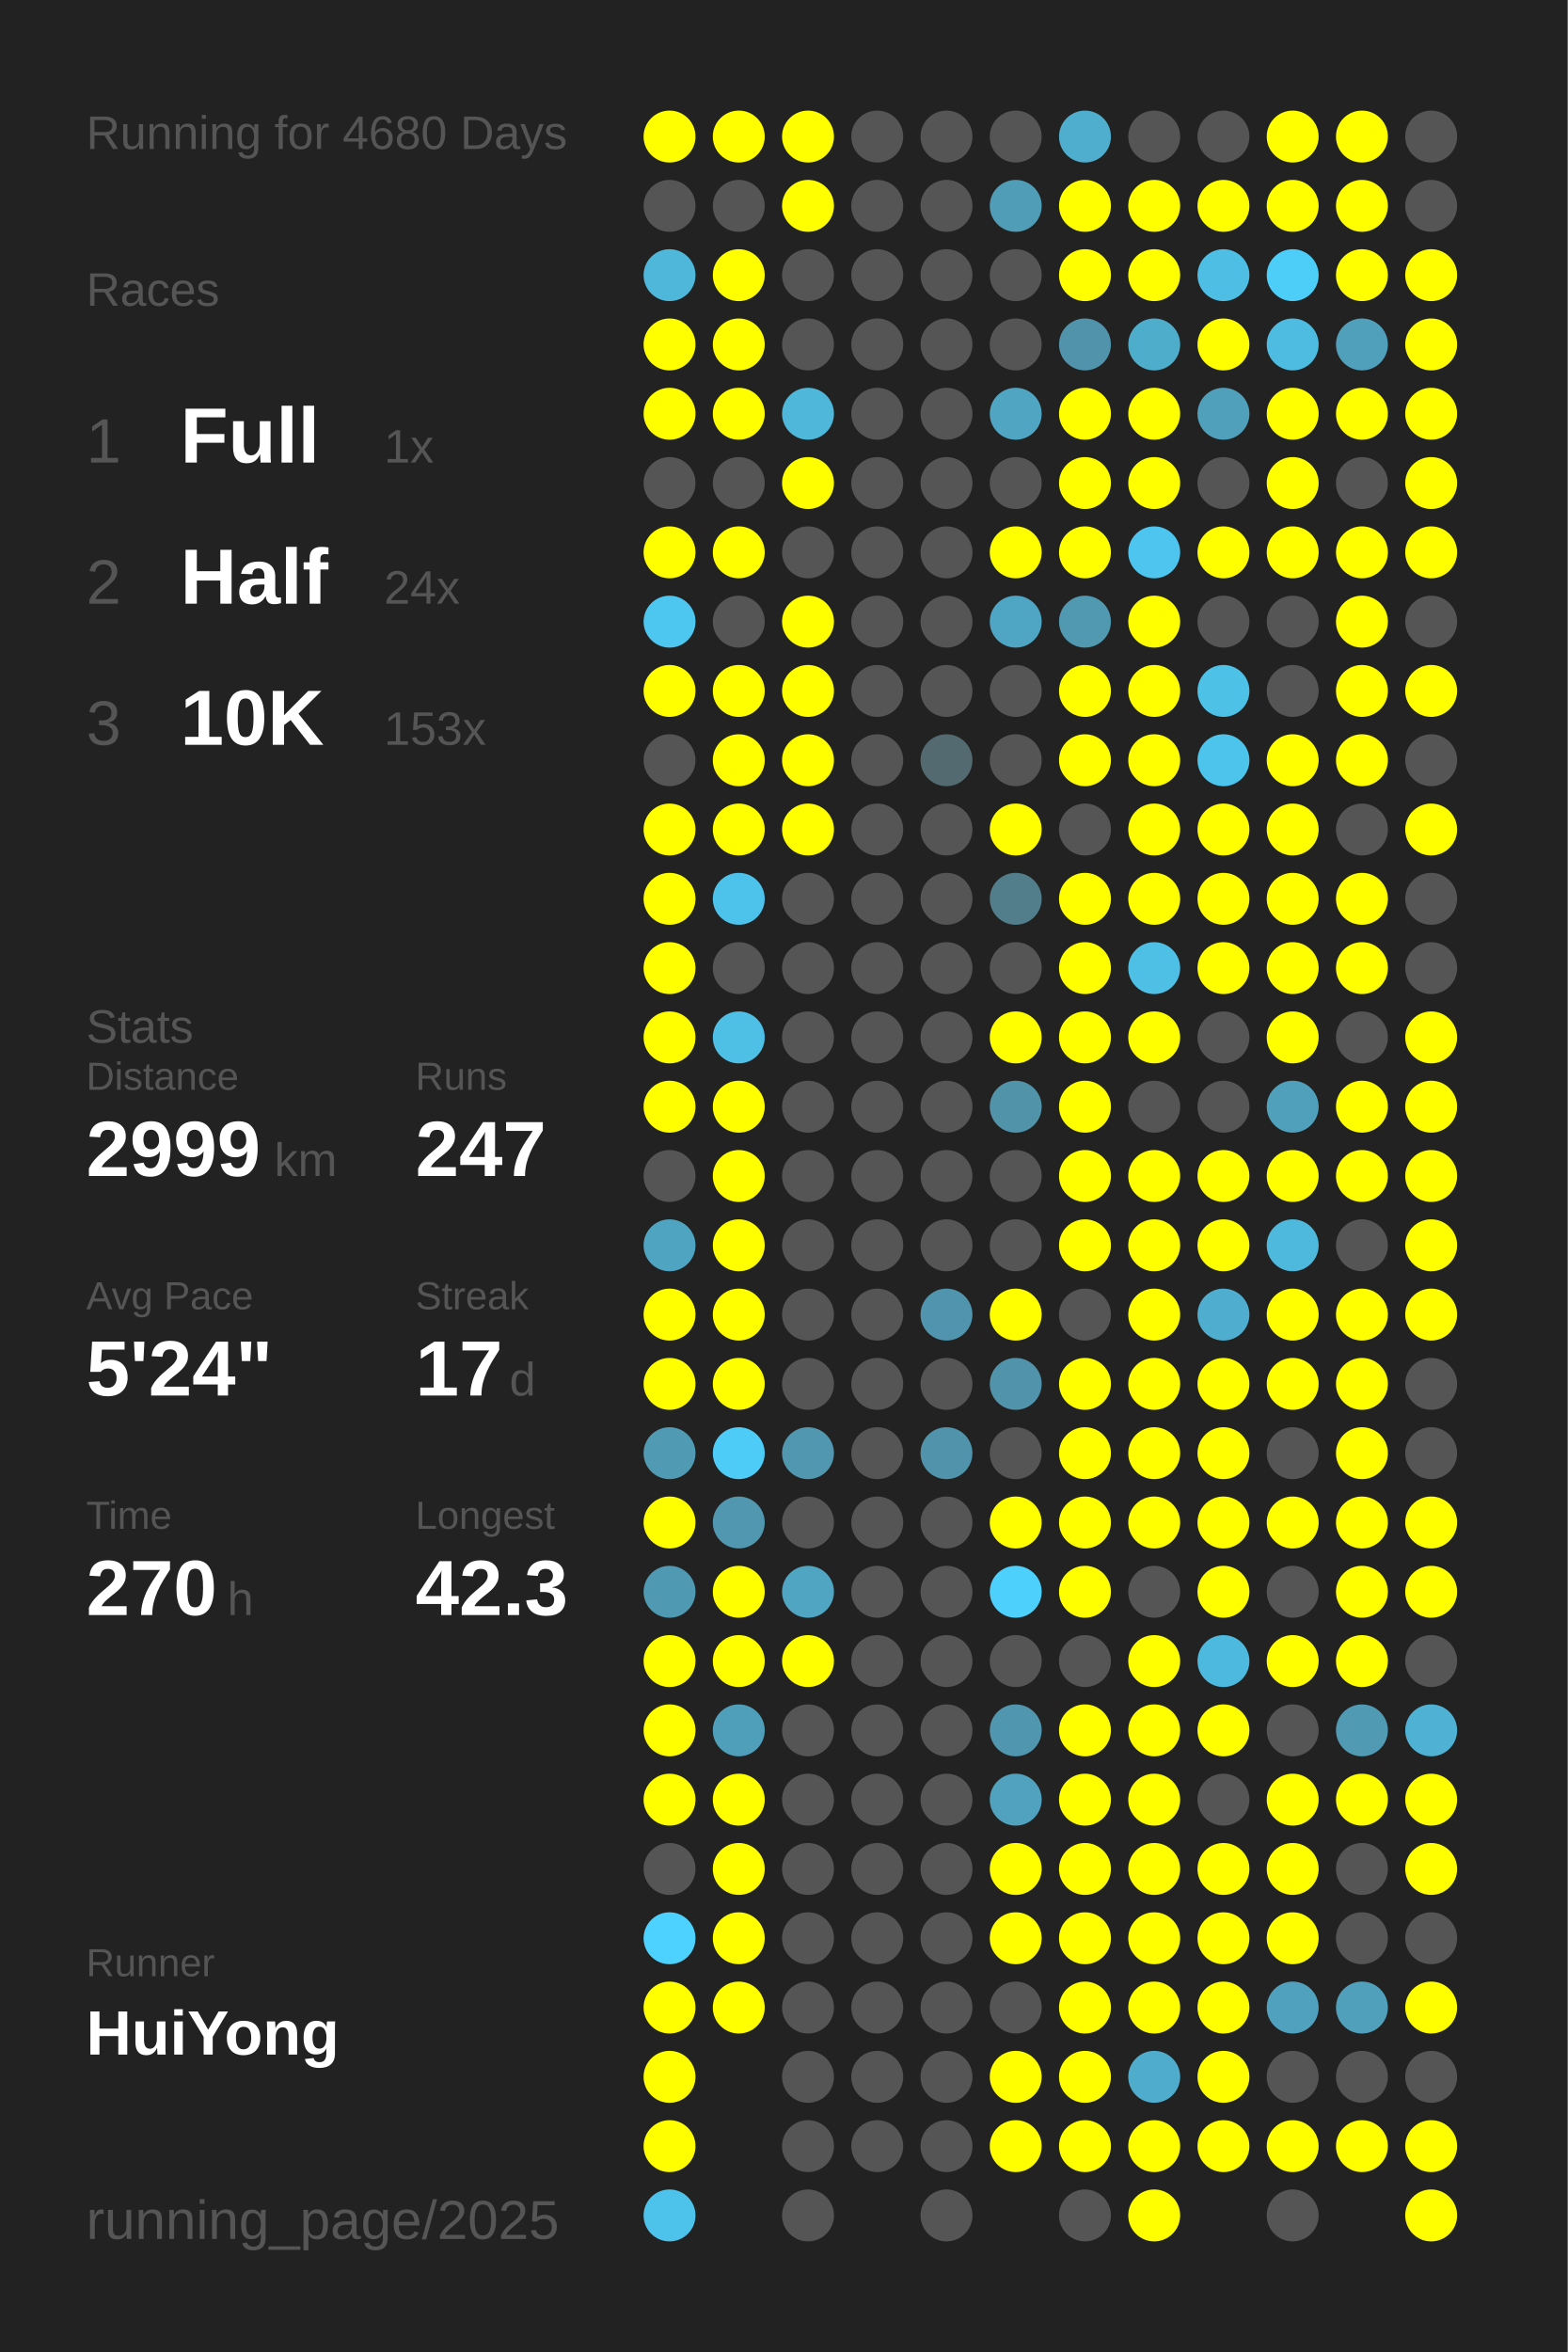
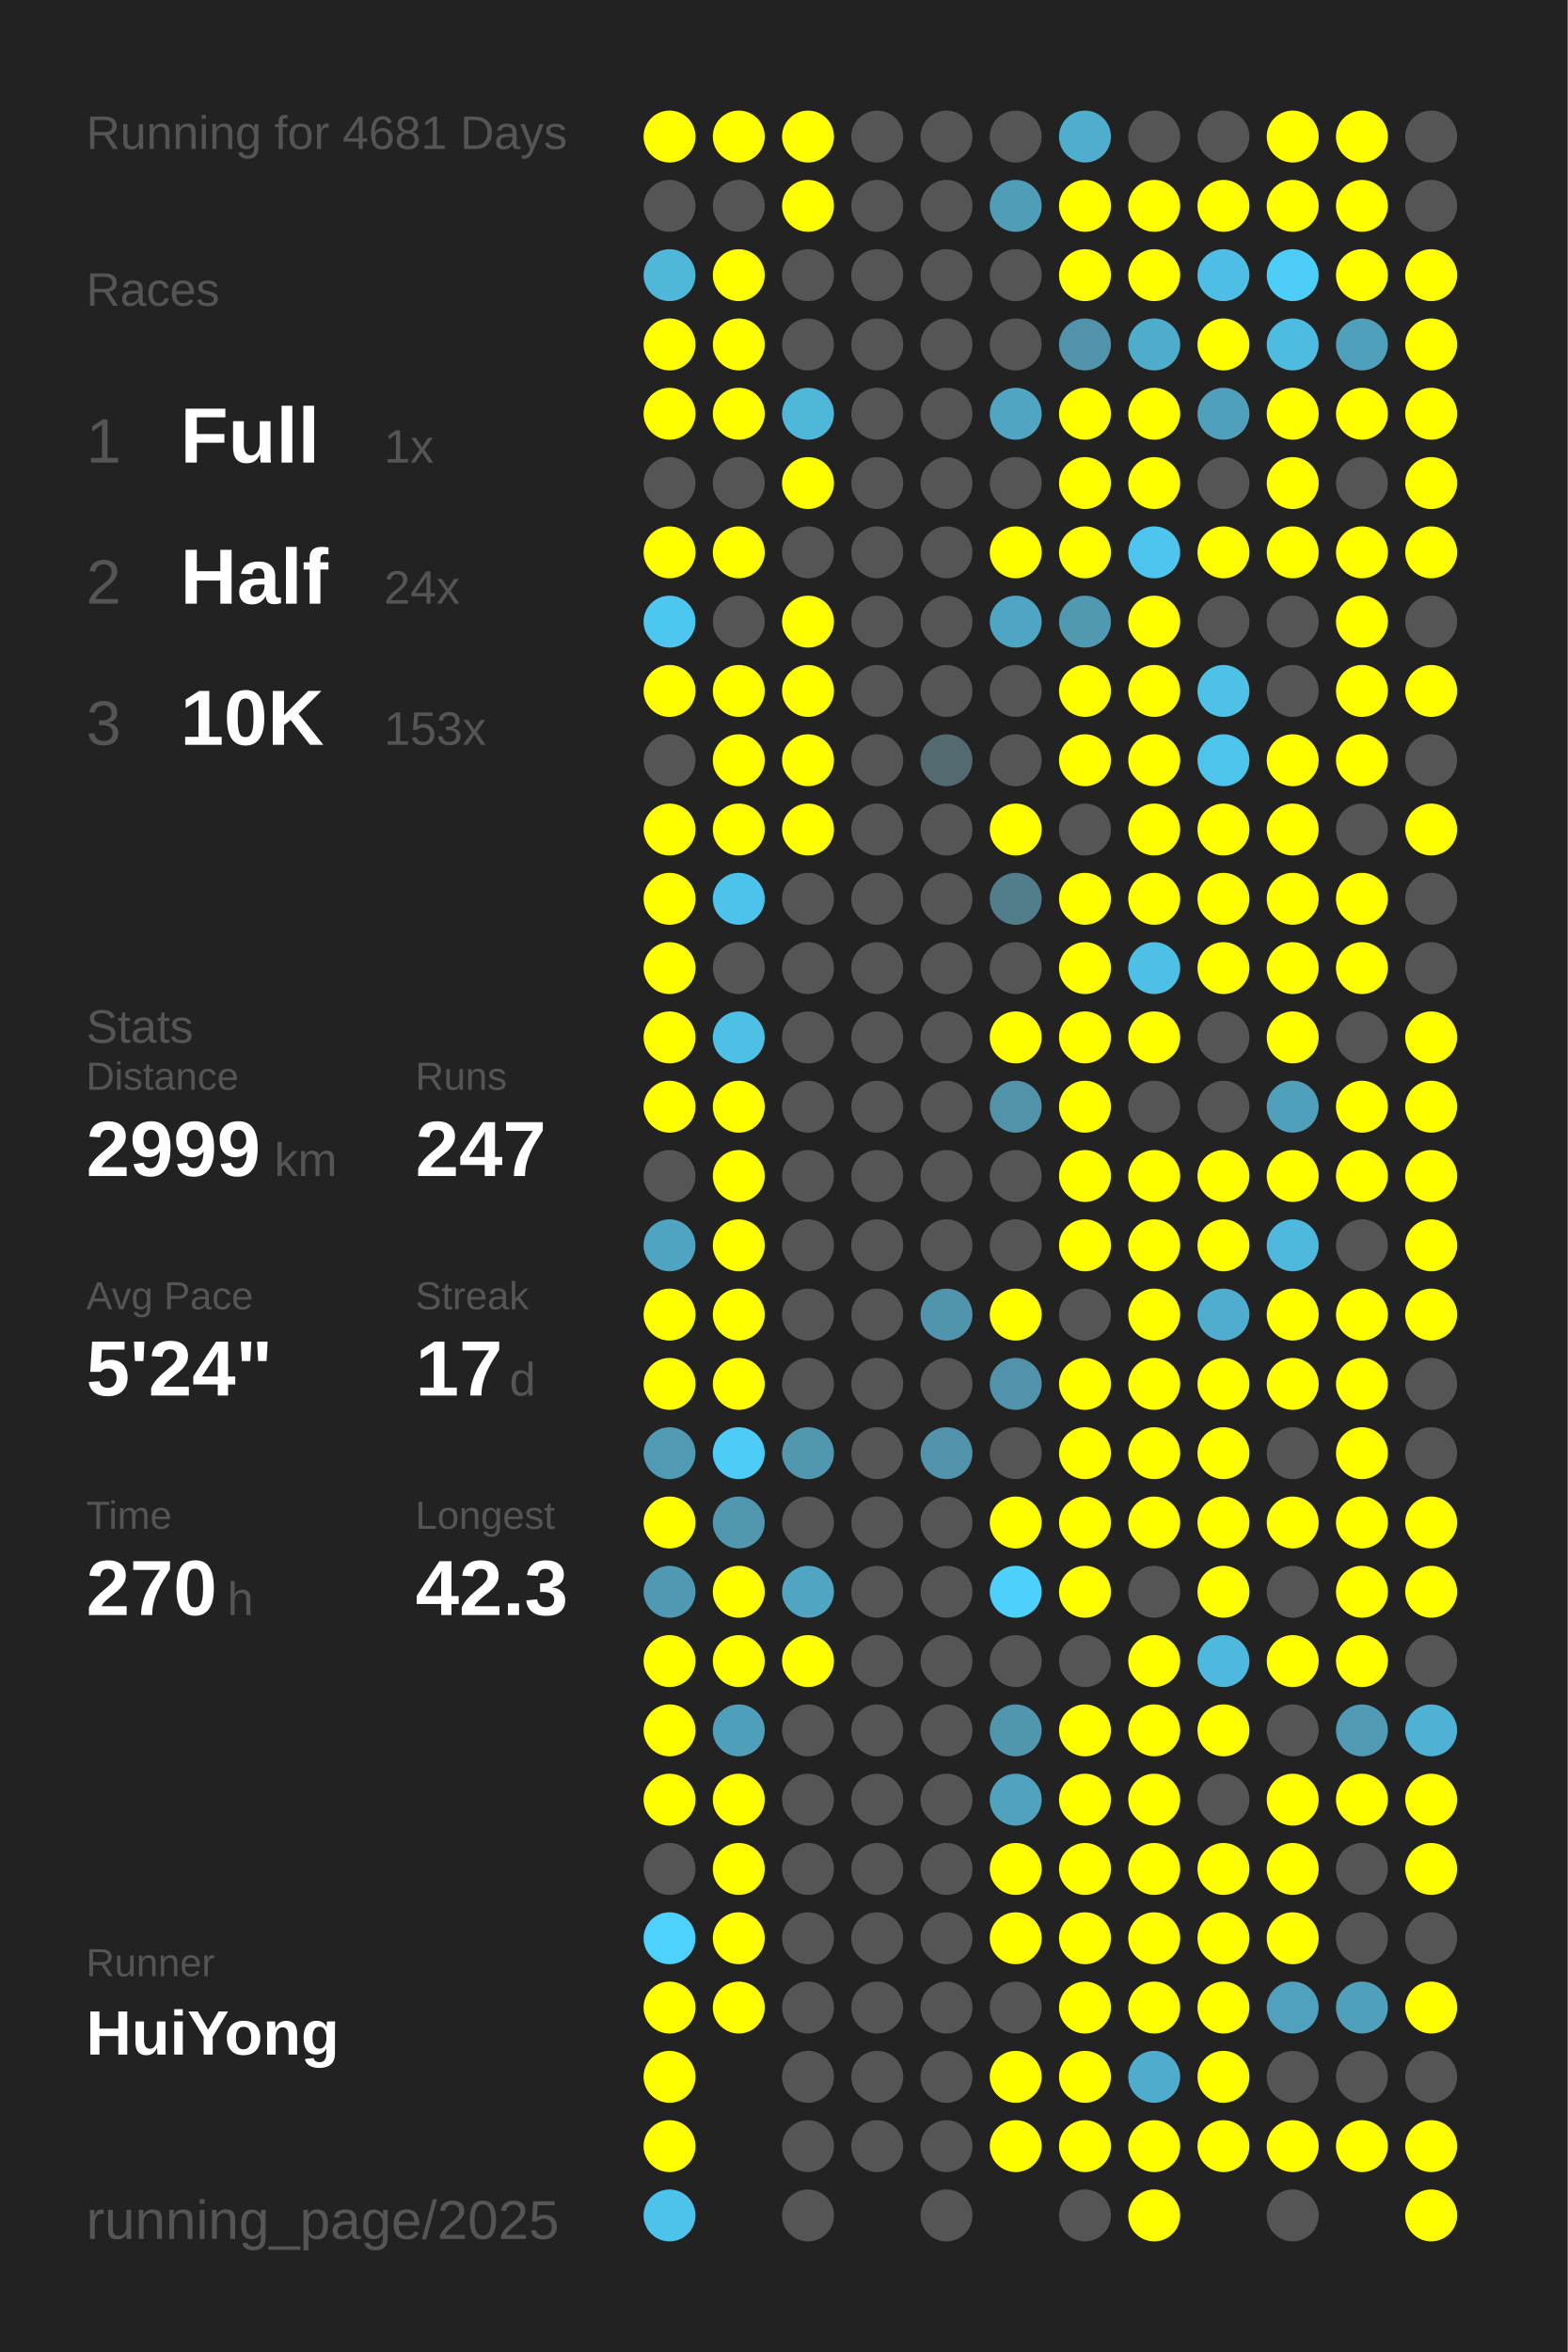
<svg xmlns="http://www.w3.org/2000/svg" baseProfile="full" height="300mm" version="1.1" viewBox="0,0,200,300" width="200mm">
  <defs />
  <rect fill="#222222" height="300" width="200" x="0" y="0" />
-   <text fill="#555555" style="font-size:6px; font-family:Arial;" x="11" y="19">Running for 4680 Days</text>
+   <text fill="#555555" style="font-size:6px; font-family:Arial;" x="11" y="19">Running for 4681 Days</text>
  <text fill="#555555" style="font-size:6px; font-family:Arial;" x="11" y="39">Races</text>
  <text fill="#555555" style="font-size:8px; font-family:Arial;" x="11" y="59">1</text>
  <text fill="#FFFFFF" style="font-size:10px; font-family:Arial; font-weight:bold;" x="23" y="59">Full</text>
  <text fill="#555555" style="font-size:6px; font-family:Arial;" x="49" y="59">1x</text>
  <text fill="#555555" style="font-size:8px; font-family:Arial;" x="11" y="77">2</text>
  <text fill="#FFFFFF" style="font-size:10px; font-family:Arial; font-weight:bold;" x="23" y="77">Half</text>
  <text fill="#555555" style="font-size:6px; font-family:Arial;" x="49" y="77">24x</text>
  <text fill="#555555" style="font-size:8px; font-family:Arial;" x="11" y="95">3</text>
  <text fill="#FFFFFF" style="font-size:10px; font-family:Arial; font-weight:bold;" x="23" y="95">10K</text>
  <text fill="#555555" style="font-size:6px; font-family:Arial;" x="49" y="95">153x</text>
  <text fill="#555555" style="font-size:6px; font-family:Arial;" x="11" y="133">Stats</text>
  <text fill="#555555" style="font-size:5px; font-family:Arial;" x="11" y="139">Distance</text>
  <text fill="#FFFFFF" style="font-size:10px; font-family:Arial; font-weight:bold;" x="11" y="150">2999</text>
  <text fill="#555555" style="font-size:6px; font-family:Arial;" x="35" y="150">km</text>
  <text fill="#555555" style="font-size:5px; font-family:Arial;" x="53" y="139">Runs</text>
  <text fill="#FFFFFF" style="font-size:10px; font-family:Arial; font-weight:bold;" x="53" y="150">247</text>
  <text fill="#555555" style="font-size:5px; font-family:Arial;" x="11" y="167">Avg Pace</text>
  <text fill="#FFFFFF" style="font-size:10px; font-family:Arial; font-weight:bold;" x="11" y="178">5'24"</text>
  <text fill="#555555" style="font-size:5px; font-family:Arial;" x="53" y="167">Streak</text>
  <text fill="#FFFFFF" style="font-size:10px; font-family:Arial; font-weight:bold;" x="53" y="178">17</text>
  <text fill="#555555" style="font-size:6px; font-family:Arial;" x="65" y="178">d</text>
  <text fill="#555555" style="font-size:5px; font-family:Arial;" x="11" y="195">Time</text>
  <text fill="#FFFFFF" style="font-size:10px; font-family:Arial; font-weight:bold;" x="11" y="206">270</text>
  <text fill="#555555" style="font-size:6px; font-family:Arial;" x="29" y="206">h</text>
  <text fill="#555555" style="font-size:5px; font-family:Arial;" x="53" y="195">Longest</text>
  <text fill="#FFFFFF" style="font-size:10px; font-family:Arial; font-weight:bold;" x="53" y="206">42.3</text>
  <text fill="#555555" style="font-size:5px; font-family:Arial;" x="11" y="252.065">Runner</text>
  <text fill="#FFFFFF" style="font-size:8px; font-family:Arial; font-weight:bold;" x="11" y="262.065">HuiYong</text>
  <text fill="#555555" style="font-size:7px; font-family:Arial;" x="11" y="285.581">running_page/2025</text>
  <circle cx="85.417" cy="17.419" fill="#FFFF00" r="3.312" />
  <circle cx="85.417" cy="26.258" fill="#555555" r="3.312" />
  <circle cx="85.417" cy="35.097" fill="#4eb7da" r="3.312" />
  <circle cx="85.417" cy="43.935" fill="#FFFF00" r="3.312" />
  <circle cx="85.417" cy="52.774" fill="#FFFF00" r="3.312" />
  <circle cx="85.417" cy="61.613" fill="#555555" r="3.312" />
  <circle cx="85.417" cy="70.452" fill="#FFFF00" r="3.312" />
  <circle cx="85.417" cy="79.29" fill="#4dc7f0" r="3.312" />
  <circle cx="85.417" cy="88.129" fill="#FFFF00" r="3.312" />
  <circle cx="85.417" cy="96.968" fill="#555555" r="3.312" />
  <circle cx="85.417" cy="105.806" fill="#FFFF00" r="3.312" />
  <circle cx="85.417" cy="114.645" fill="#FFFF00" r="3.312" />
  <circle cx="85.417" cy="123.484" fill="#FFFF00" r="3.312" />
  <circle cx="85.417" cy="132.323" fill="#FFFF00" r="3.312" />
  <circle cx="85.417" cy="141.161" fill="#FFFF00" r="3.312" />
  <circle cx="85.417" cy="150" fill="#555555" r="3.312" />
  <circle cx="85.417" cy="158.839" fill="#4fa4c1" r="3.312" />
  <circle cx="85.417" cy="167.677" fill="#FFFF00" r="3.312" />
  <circle cx="85.417" cy="176.516" fill="#FFFF00" r="3.312" />
  <circle cx="85.417" cy="185.355" fill="#509ab3" r="3.312" />
  <circle cx="85.417" cy="194.194" fill="#FFFF00" r="3.312" />
  <circle cx="85.417" cy="203.032" fill="#5099b2" r="3.312" />
  <circle cx="85.417" cy="211.871" fill="#FFFF00" r="3.312" />
  <circle cx="85.417" cy="220.71" fill="#FFFF00" r="3.312" />
  <circle cx="85.417" cy="229.548" fill="#FFFF00" r="3.312" />
  <circle cx="85.417" cy="238.387" fill="#555555" r="3.312" />
  <circle cx="85.417" cy="247.226" fill="#4dd1fe" r="3.312" />
  <circle cx="85.417" cy="256.065" fill="#FFFF00" r="3.312" />
  <circle cx="85.417" cy="264.903" fill="#FFFF00" r="3.312" />
  <circle cx="85.417" cy="273.742" fill="#FFFF00" r="3.312" />
  <circle cx="85.417" cy="282.581" fill="#4dc2ea" r="3.312" />
  <circle cx="94.25" cy="17.419" fill="#FFFF00" r="3.312" />
  <circle cx="94.25" cy="26.258" fill="#555555" r="3.312" />
  <circle cx="94.25" cy="35.097" fill="#FFFF00" r="3.312" />
  <circle cx="94.25" cy="43.935" fill="#FFFF00" r="3.312" />
  <circle cx="94.25" cy="52.774" fill="#FFFF00" r="3.312" />
  <circle cx="94.25" cy="61.613" fill="#555555" r="3.312" />
  <circle cx="94.25" cy="70.452" fill="#FFFF00" r="3.312" />
  <circle cx="94.25" cy="79.29" fill="#555555" r="3.312" />
  <circle cx="94.25" cy="88.129" fill="#FFFF00" r="3.312" />
  <circle cx="94.25" cy="96.968" fill="#FFFF00" r="3.312" />
  <circle cx="94.25" cy="105.806" fill="#FFFF00" r="3.312" />
  <circle cx="94.25" cy="114.645" fill="#4dc3eb" r="3.312" />
  <circle cx="94.25" cy="123.484" fill="#555555" r="3.312" />
  <circle cx="94.25" cy="132.323" fill="#4ebfe5" r="3.312" />
  <circle cx="94.25" cy="141.161" fill="#FFFF00" r="3.312" />
  <circle cx="94.25" cy="150" fill="#FFFF00" r="3.312" />
  <circle cx="94.25" cy="158.839" fill="#FFFF00" r="3.312" />
  <circle cx="94.25" cy="167.677" fill="#FFFF00" r="3.312" />
  <circle cx="94.25" cy="176.516" fill="#FFFF00" r="3.312" />
  <circle cx="94.25" cy="185.355" fill="#4dccf8" r="3.312" />
  <circle cx="94.25" cy="194.194" fill="#5097af" r="3.312" />
  <circle cx="94.25" cy="203.032" fill="#FFFF00" r="3.312" />
  <circle cx="94.25" cy="211.871" fill="#FFFF00" r="3.312" />
  <circle cx="94.25" cy="220.71" fill="#509fba" r="3.312" />
  <circle cx="94.25" cy="229.548" fill="#FFFF00" r="3.312" />
  <circle cx="94.25" cy="238.387" fill="#FFFF00" r="3.312" />
  <circle cx="94.25" cy="247.226" fill="#FFFF00" r="3.312" />
  <circle cx="94.25" cy="256.065" fill="#FFFF00" r="3.312" />
  <circle cx="103.083" cy="17.419" fill="#FFFF00" r="3.312" />
  <circle cx="103.083" cy="26.258" fill="#FFFF00" r="3.312" />
  <circle cx="103.083" cy="35.097" fill="#555555" r="3.312" />
  <circle cx="103.083" cy="43.935" fill="#555555" r="3.312" />
  <circle cx="103.083" cy="52.774" fill="#4eb7da" r="3.312" />
  <circle cx="103.083" cy="61.613" fill="#FFFF00" r="3.312" />
  <circle cx="103.083" cy="70.452" fill="#555555" r="3.312" />
  <circle cx="103.083" cy="79.29" fill="#FFFF00" r="3.312" />
  <circle cx="103.083" cy="88.129" fill="#FFFF00" r="3.312" />
  <circle cx="103.083" cy="96.968" fill="#FFFF00" r="3.312" />
  <circle cx="103.083" cy="105.806" fill="#FFFF00" r="3.312" />
  <circle cx="103.083" cy="114.645" fill="#555555" r="3.312" />
  <circle cx="103.083" cy="123.484" fill="#555555" r="3.312" />
  <circle cx="103.083" cy="132.323" fill="#555555" r="3.312" />
  <circle cx="103.083" cy="141.161" fill="#555555" r="3.312" />
  <circle cx="103.083" cy="150" fill="#555555" r="3.312" />
  <circle cx="103.083" cy="158.839" fill="#555555" r="3.312" />
  <circle cx="103.083" cy="167.677" fill="#555555" r="3.312" />
  <circle cx="103.083" cy="176.516" fill="#555555" r="3.312" />
  <circle cx="103.083" cy="185.355" fill="#5097af" r="3.312" />
  <circle cx="103.083" cy="194.194" fill="#555555" r="3.312" />
  <circle cx="103.083" cy="203.032" fill="#4fa5c2" r="3.312" />
  <circle cx="103.083" cy="211.871" fill="#FFFF00" r="3.312" />
  <circle cx="103.083" cy="220.71" fill="#555555" r="3.312" />
  <circle cx="103.083" cy="229.548" fill="#555555" r="3.312" />
  <circle cx="103.083" cy="238.387" fill="#555555" r="3.312" />
  <circle cx="103.083" cy="247.226" fill="#555555" r="3.312" />
  <circle cx="103.083" cy="256.065" fill="#555555" r="3.312" />
  <circle cx="103.083" cy="264.903" fill="#555555" r="3.312" />
  <circle cx="103.083" cy="273.742" fill="#555555" r="3.312" />
  <circle cx="103.083" cy="282.581" fill="#555555" r="3.312" />
  <circle cx="111.917" cy="17.419" fill="#555555" r="3.312" />
  <circle cx="111.917" cy="26.258" fill="#555555" r="3.312" />
  <circle cx="111.917" cy="35.097" fill="#555555" r="3.312" />
  <circle cx="111.917" cy="43.935" fill="#555555" r="3.312" />
  <circle cx="111.917" cy="52.774" fill="#555555" r="3.312" />
  <circle cx="111.917" cy="61.613" fill="#555555" r="3.312" />
  <circle cx="111.917" cy="70.452" fill="#555555" r="3.312" />
  <circle cx="111.917" cy="79.29" fill="#555555" r="3.312" />
  <circle cx="111.917" cy="88.129" fill="#555555" r="3.312" />
  <circle cx="111.917" cy="96.968" fill="#555555" r="3.312" />
  <circle cx="111.917" cy="105.806" fill="#555555" r="3.312" />
  <circle cx="111.917" cy="114.645" fill="#555555" r="3.312" />
  <circle cx="111.917" cy="123.484" fill="#555555" r="3.312" />
  <circle cx="111.917" cy="132.323" fill="#555555" r="3.312" />
  <circle cx="111.917" cy="141.161" fill="#555555" r="3.312" />
  <circle cx="111.917" cy="150" fill="#555555" r="3.312" />
  <circle cx="111.917" cy="158.839" fill="#555555" r="3.312" />
  <circle cx="111.917" cy="167.677" fill="#555555" r="3.312" />
  <circle cx="111.917" cy="176.516" fill="#555555" r="3.312" />
  <circle cx="111.917" cy="185.355" fill="#555555" r="3.312" />
  <circle cx="111.917" cy="194.194" fill="#555555" r="3.312" />
  <circle cx="111.917" cy="203.032" fill="#555555" r="3.312" />
  <circle cx="111.917" cy="211.871" fill="#555555" r="3.312" />
  <circle cx="111.917" cy="220.71" fill="#555555" r="3.312" />
  <circle cx="111.917" cy="229.548" fill="#555555" r="3.312" />
  <circle cx="111.917" cy="238.387" fill="#555555" r="3.312" />
  <circle cx="111.917" cy="247.226" fill="#555555" r="3.312" />
  <circle cx="111.917" cy="256.065" fill="#555555" r="3.312" />
  <circle cx="111.917" cy="264.903" fill="#555555" r="3.312" />
  <circle cx="111.917" cy="273.742" fill="#555555" r="3.312" />
  <circle cx="120.75" cy="17.419" fill="#555555" r="3.312" />
  <circle cx="120.75" cy="26.258" fill="#555555" r="3.312" />
  <circle cx="120.75" cy="35.097" fill="#555555" r="3.312" />
  <circle cx="120.75" cy="43.935" fill="#555555" r="3.312" />
  <circle cx="120.75" cy="52.774" fill="#555555" r="3.312" />
  <circle cx="120.75" cy="61.613" fill="#555555" r="3.312" />
  <circle cx="120.75" cy="70.452" fill="#555555" r="3.312" />
  <circle cx="120.75" cy="79.29" fill="#555555" r="3.312" />
  <circle cx="120.75" cy="88.129" fill="#555555" r="3.312" />
  <circle cx="120.75" cy="96.968" fill="#536a71" r="3.312" />
  <circle cx="120.75" cy="105.806" fill="#555555" r="3.312" />
  <circle cx="120.75" cy="114.645" fill="#555555" r="3.312" />
  <circle cx="120.75" cy="123.484" fill="#555555" r="3.312" />
  <circle cx="120.75" cy="132.323" fill="#555555" r="3.312" />
  <circle cx="120.75" cy="141.161" fill="#555555" r="3.312" />
  <circle cx="120.75" cy="150" fill="#555555" r="3.312" />
  <circle cx="120.75" cy="158.839" fill="#555555" r="3.312" />
  <circle cx="120.75" cy="167.677" fill="#5095ad" r="3.312" />
  <circle cx="120.75" cy="176.516" fill="#555555" r="3.312" />
  <circle cx="120.75" cy="185.355" fill="#5093aa" r="3.312" />
  <circle cx="120.75" cy="194.194" fill="#555555" r="3.312" />
  <circle cx="120.75" cy="203.032" fill="#555555" r="3.312" />
  <circle cx="120.75" cy="211.871" fill="#555555" r="3.312" />
  <circle cx="120.75" cy="220.71" fill="#555555" r="3.312" />
  <circle cx="120.75" cy="229.548" fill="#555555" r="3.312" />
  <circle cx="120.75" cy="238.387" fill="#555555" r="3.312" />
  <circle cx="120.75" cy="247.226" fill="#555555" r="3.312" />
  <circle cx="120.75" cy="256.065" fill="#555555" r="3.312" />
  <circle cx="120.75" cy="264.903" fill="#555555" r="3.312" />
  <circle cx="120.75" cy="273.742" fill="#555555" r="3.312" />
  <circle cx="120.75" cy="282.581" fill="#555555" r="3.312" />
  <circle cx="129.583" cy="17.419" fill="#555555" r="3.312" />
  <circle cx="129.583" cy="26.258" fill="#509db7" r="3.312" />
  <circle cx="129.583" cy="35.097" fill="#555555" r="3.312" />
  <circle cx="129.583" cy="43.935" fill="#555555" r="3.312" />
  <circle cx="129.583" cy="52.774" fill="#4fa5c2" r="3.312" />
  <circle cx="129.583" cy="61.613" fill="#555555" r="3.312" />
  <circle cx="129.583" cy="70.452" fill="#FFFF00" r="3.312" />
  <circle cx="129.583" cy="79.29" fill="#4fa6c4" r="3.312" />
  <circle cx="129.583" cy="88.129" fill="#555555" r="3.312" />
  <circle cx="129.583" cy="96.968" fill="#555555" r="3.312" />
  <circle cx="129.583" cy="105.806" fill="#FFFF00" r="3.312" />
  <circle cx="129.583" cy="114.645" fill="#527d8b" r="3.312" />
  <circle cx="129.583" cy="123.484" fill="#555555" r="3.312" />
  <circle cx="129.583" cy="132.323" fill="#FFFF00" r="3.312" />
  <circle cx="129.583" cy="141.161" fill="#5193a9" r="3.312" />
  <circle cx="129.583" cy="150" fill="#555555" r="3.312" />
  <circle cx="129.583" cy="158.839" fill="#555555" r="3.312" />
  <circle cx="129.583" cy="167.677" fill="#FFFF00" r="3.312" />
  <circle cx="129.583" cy="176.516" fill="#5093aa" r="3.312" />
  <circle cx="129.583" cy="185.355" fill="#555555" r="3.312" />
  <circle cx="129.583" cy="194.194" fill="#FFFF00" r="3.312" />
  <circle cx="129.583" cy="203.032" fill="#4dd0fc" r="3.312" />
  <circle cx="129.583" cy="211.871" fill="#555555" r="3.312" />
  <circle cx="129.583" cy="220.71" fill="#5096ae" r="3.312" />
  <circle cx="129.583" cy="229.548" fill="#50a2be" r="3.312" />
  <circle cx="129.583" cy="238.387" fill="#FFFF00" r="3.312" />
  <circle cx="129.583" cy="247.226" fill="#FFFF00" r="3.312" />
  <circle cx="129.583" cy="256.065" fill="#555555" r="3.312" />
  <circle cx="129.583" cy="264.903" fill="#FFFF00" r="3.312" />
  <circle cx="129.583" cy="273.742" fill="#FFFF00" r="3.312" />
  <circle cx="138.417" cy="17.419" fill="#4fadcd" r="3.312" />
  <circle cx="138.417" cy="26.258" fill="#FFFF00" r="3.312" />
  <circle cx="138.417" cy="35.097" fill="#FFFF00" r="3.312" />
  <circle cx="138.417" cy="43.935" fill="#5093aa" r="3.312" />
  <circle cx="138.417" cy="52.774" fill="#FFFF00" r="3.312" />
  <circle cx="138.417" cy="61.613" fill="#FFFF00" r="3.312" />
  <circle cx="138.417" cy="70.452" fill="#FFFF00" r="3.312" />
  <circle cx="138.417" cy="79.29" fill="#5099b1" r="3.312" />
  <circle cx="138.417" cy="88.129" fill="#FFFF00" r="3.312" />
  <circle cx="138.417" cy="96.968" fill="#FFFF00" r="3.312" />
  <circle cx="138.417" cy="105.806" fill="#555555" r="3.312" />
  <circle cx="138.417" cy="114.645" fill="#FFFF00" r="3.312" />
  <circle cx="138.417" cy="123.484" fill="#FFFF00" r="3.312" />
  <circle cx="138.417" cy="132.323" fill="#FFFF00" r="3.312" />
  <circle cx="138.417" cy="141.161" fill="#FFFF00" r="3.312" />
  <circle cx="138.417" cy="150" fill="#FFFF00" r="3.312" />
  <circle cx="138.417" cy="158.839" fill="#FFFF00" r="3.312" />
  <circle cx="138.417" cy="167.677" fill="#555555" r="3.312" />
  <circle cx="138.417" cy="176.516" fill="#FFFF00" r="3.312" />
  <circle cx="138.417" cy="185.355" fill="#FFFF00" r="3.312" />
  <circle cx="138.417" cy="194.194" fill="#FFFF00" r="3.312" />
  <circle cx="138.417" cy="203.032" fill="#FFFF00" r="3.312" />
  <circle cx="138.417" cy="211.871" fill="#555555" r="3.312" />
  <circle cx="138.417" cy="220.71" fill="#FFFF00" r="3.312" />
  <circle cx="138.417" cy="229.548" fill="#FFFF00" r="3.312" />
  <circle cx="138.417" cy="238.387" fill="#FFFF00" r="3.312" />
  <circle cx="138.417" cy="247.226" fill="#FFFF00" r="3.312" />
  <circle cx="138.417" cy="256.065" fill="#FFFF00" r="3.312" />
  <circle cx="138.417" cy="264.903" fill="#FFFF00" r="3.312" />
  <circle cx="138.417" cy="273.742" fill="#FFFF00" r="3.312" />
  <circle cx="138.417" cy="282.581" fill="#555555" r="3.312" />
  <circle cx="147.25" cy="17.419" fill="#555555" r="3.312" />
  <circle cx="147.25" cy="26.258" fill="#FFFF00" r="3.312" />
  <circle cx="147.25" cy="35.097" fill="#FFFF00" r="3.312" />
  <circle cx="147.25" cy="43.935" fill="#4fadcc" r="3.312" />
  <circle cx="147.25" cy="52.774" fill="#FFFF00" r="3.312" />
  <circle cx="147.25" cy="61.613" fill="#FFFF00" r="3.312" />
  <circle cx="147.25" cy="70.452" fill="#4dc5ee" r="3.312" />
  <circle cx="147.25" cy="79.29" fill="#FFFF00" r="3.312" />
  <circle cx="147.25" cy="88.129" fill="#FFFF00" r="3.312" />
  <circle cx="147.25" cy="96.968" fill="#FFFF00" r="3.312" />
  <circle cx="147.25" cy="105.806" fill="#FFFF00" r="3.312" />
  <circle cx="147.25" cy="114.645" fill="#FFFF00" r="3.312" />
  <circle cx="147.25" cy="123.484" fill="#4ebfe5" r="3.312" />
  <circle cx="147.25" cy="132.323" fill="#FFFF00" r="3.312" />
  <circle cx="147.25" cy="141.161" fill="#555555" r="3.312" />
  <circle cx="147.25" cy="150" fill="#FFFF00" r="3.312" />
  <circle cx="147.25" cy="158.839" fill="#FFFF00" r="3.312" />
  <circle cx="147.25" cy="167.677" fill="#FFFF00" r="3.312" />
  <circle cx="147.25" cy="176.516" fill="#FFFF00" r="3.312" />
  <circle cx="147.25" cy="185.355" fill="#FFFF00" r="3.312" />
  <circle cx="147.25" cy="194.194" fill="#FFFF00" r="3.312" />
  <circle cx="147.25" cy="203.032" fill="#555555" r="3.312" />
  <circle cx="147.25" cy="211.871" fill="#FFFF00" r="3.312" />
  <circle cx="147.25" cy="220.71" fill="#FFFF00" r="3.312" />
  <circle cx="147.25" cy="229.548" fill="#FFFF00" r="3.312" />
  <circle cx="147.25" cy="238.387" fill="#FFFF00" r="3.312" />
  <circle cx="147.25" cy="247.226" fill="#FFFF00" r="3.312" />
  <circle cx="147.25" cy="256.065" fill="#FFFF00" r="3.312" />
  <circle cx="147.25" cy="264.903" fill="#4faccc" r="3.312" />
  <circle cx="147.25" cy="273.742" fill="#FFFF00" r="3.312" />
  <circle cx="147.25" cy="282.581" fill="#FFFF00" r="3.312" />
  <circle cx="156.083" cy="17.419" fill="#555555" r="3.312" />
  <circle cx="156.083" cy="26.258" fill="#FFFF00" r="3.312" />
  <circle cx="156.083" cy="35.097" fill="#4ebee4" r="3.312" />
  <circle cx="156.083" cy="43.935" fill="#FFFF00" r="3.312" />
  <circle cx="156.083" cy="52.774" fill="#50a0bb" r="3.312" />
  <circle cx="156.083" cy="61.613" fill="#555555" r="3.312" />
  <circle cx="156.083" cy="70.452" fill="#FFFF00" r="3.312" />
  <circle cx="156.083" cy="79.29" fill="#555555" r="3.312" />
  <circle cx="156.083" cy="88.129" fill="#4ec1e7" r="3.312" />
  <circle cx="156.083" cy="96.968" fill="#4dc4ec" r="3.312" />
  <circle cx="156.083" cy="105.806" fill="#FFFF00" r="3.312" />
  <circle cx="156.083" cy="114.645" fill="#FFFF00" r="3.312" />
  <circle cx="156.083" cy="123.484" fill="#FFFF00" r="3.312" />
  <circle cx="156.083" cy="132.323" fill="#555555" r="3.312" />
  <circle cx="156.083" cy="141.161" fill="#555555" r="3.312" />
  <circle cx="156.083" cy="150" fill="#FFFF00" r="3.312" />
  <circle cx="156.083" cy="158.839" fill="#FFFF00" r="3.312" />
  <circle cx="156.083" cy="167.677" fill="#4faecf" r="3.312" />
  <circle cx="156.083" cy="176.516" fill="#FFFF00" r="3.312" />
  <circle cx="156.083" cy="185.355" fill="#FFFF00" r="3.312" />
  <circle cx="156.083" cy="194.194" fill="#FFFF00" r="3.312" />
  <circle cx="156.083" cy="203.032" fill="#FFFF00" r="3.312" />
  <circle cx="156.083" cy="211.871" fill="#4eb9de" r="3.312" />
  <circle cx="156.083" cy="220.71" fill="#FFFF00" r="3.312" />
  <circle cx="156.083" cy="229.548" fill="#555555" r="3.312" />
  <circle cx="156.083" cy="238.387" fill="#FFFF00" r="3.312" />
  <circle cx="156.083" cy="247.226" fill="#FFFF00" r="3.312" />
  <circle cx="156.083" cy="256.065" fill="#FFFF00" r="3.312" />
  <circle cx="156.083" cy="264.903" fill="#FFFF00" r="3.312" />
  <circle cx="156.083" cy="273.742" fill="#FFFF00" r="3.312" />
  <circle cx="164.917" cy="17.419" fill="#FFFF00" r="3.312" />
  <circle cx="164.917" cy="26.258" fill="#FFFF00" r="3.312" />
  <circle cx="164.917" cy="35.097" fill="#4dcef9" r="3.312" />
  <circle cx="164.917" cy="43.935" fill="#4ebce1" r="3.312" />
  <circle cx="164.917" cy="52.774" fill="#FFFF00" r="3.312" />
  <circle cx="164.917" cy="61.613" fill="#FFFF00" r="3.312" />
  <circle cx="164.917" cy="70.452" fill="#FFFF00" r="3.312" />
  <circle cx="164.917" cy="79.29" fill="#555555" r="3.312" />
  <circle cx="164.917" cy="88.129" fill="#555555" r="3.312" />
  <circle cx="164.917" cy="96.968" fill="#FFFF00" r="3.312" />
  <circle cx="164.917" cy="105.806" fill="#FFFF00" r="3.312" />
  <circle cx="164.917" cy="114.645" fill="#FFFF00" r="3.312" />
  <circle cx="164.917" cy="123.484" fill="#FFFF00" r="3.312" />
  <circle cx="164.917" cy="132.323" fill="#FFFF00" r="3.312" />
  <circle cx="164.917" cy="141.161" fill="#50a0bb" r="3.312" />
  <circle cx="164.917" cy="150" fill="#FFFF00" r="3.312" />
  <circle cx="164.917" cy="158.839" fill="#4eb9dd" r="3.312" />
  <circle cx="164.917" cy="167.677" fill="#FFFF00" r="3.312" />
  <circle cx="164.917" cy="176.516" fill="#FFFF00" r="3.312" />
  <circle cx="164.917" cy="185.355" fill="#555555" r="3.312" />
  <circle cx="164.917" cy="194.194" fill="#FFFF00" r="3.312" />
  <circle cx="164.917" cy="203.032" fill="#555555" r="3.312" />
  <circle cx="164.917" cy="211.871" fill="#FFFF00" r="3.312" />
  <circle cx="164.917" cy="220.71" fill="#555555" r="3.312" />
  <circle cx="164.917" cy="229.548" fill="#FFFF00" r="3.312" />
  <circle cx="164.917" cy="238.387" fill="#FFFF00" r="3.312" />
  <circle cx="164.917" cy="247.226" fill="#FFFF00" r="3.312" />
  <circle cx="164.917" cy="256.065" fill="#50a1bd" r="3.312" />
  <circle cx="164.917" cy="264.903" fill="#555555" r="3.312" />
  <circle cx="164.917" cy="273.742" fill="#FFFF00" r="3.312" />
  <circle cx="164.917" cy="282.581" fill="#555555" r="3.312" />
  <circle cx="173.75" cy="17.419" fill="#FFFF00" r="3.312" />
  <circle cx="173.75" cy="26.258" fill="#FFFF00" r="3.312" />
  <circle cx="173.75" cy="35.097" fill="#FFFF00" r="3.312" />
  <circle cx="173.75" cy="43.935" fill="#50a0bb" r="3.312" />
  <circle cx="173.75" cy="52.774" fill="#FFFF00" r="3.312" />
  <circle cx="173.75" cy="61.613" fill="#555555" r="3.312" />
  <circle cx="173.75" cy="70.452" fill="#FFFF00" r="3.312" />
  <circle cx="173.75" cy="79.29" fill="#FFFF00" r="3.312" />
  <circle cx="173.75" cy="88.129" fill="#FFFF00" r="3.312" />
  <circle cx="173.75" cy="96.968" fill="#FFFF00" r="3.312" />
  <circle cx="173.75" cy="105.806" fill="#555555" r="3.312" />
  <circle cx="173.75" cy="114.645" fill="#FFFF00" r="3.312" />
  <circle cx="173.75" cy="123.484" fill="#FFFF00" r="3.312" />
  <circle cx="173.75" cy="132.323" fill="#555555" r="3.312" />
  <circle cx="173.75" cy="141.161" fill="#FFFF00" r="3.312" />
  <circle cx="173.75" cy="150" fill="#FFFF00" r="3.312" />
  <circle cx="173.75" cy="158.839" fill="#555555" r="3.312" />
  <circle cx="173.75" cy="167.677" fill="#FFFF00" r="3.312" />
  <circle cx="173.75" cy="176.516" fill="#FFFF00" r="3.312" />
  <circle cx="173.75" cy="185.355" fill="#FFFF00" r="3.312" />
  <circle cx="173.75" cy="194.194" fill="#FFFF00" r="3.312" />
  <circle cx="173.75" cy="203.032" fill="#FFFF00" r="3.312" />
  <circle cx="173.75" cy="211.871" fill="#FFFF00" r="3.312" />
  <circle cx="173.75" cy="220.71" fill="#509ab3" r="3.312" />
  <circle cx="173.75" cy="229.548" fill="#FFFF00" r="3.312" />
  <circle cx="173.75" cy="238.387" fill="#555555" r="3.312" />
  <circle cx="173.75" cy="247.226" fill="#555555" r="3.312" />
  <circle cx="173.75" cy="256.065" fill="#50a0bb" r="3.312" />
  <circle cx="173.75" cy="264.903" fill="#555555" r="3.312" />
  <circle cx="173.75" cy="273.742" fill="#FFFF00" r="3.312" />
  <circle cx="182.583" cy="17.419" fill="#555555" r="3.312" />
  <circle cx="182.583" cy="26.258" fill="#555555" r="3.312" />
  <circle cx="182.583" cy="35.097" fill="#FFFF00" r="3.312" />
  <circle cx="182.583" cy="43.935" fill="#FFFF00" r="3.312" />
  <circle cx="182.583" cy="52.774" fill="#FFFF00" r="3.312" />
  <circle cx="182.583" cy="61.613" fill="#FFFF00" r="3.312" />
  <circle cx="182.583" cy="70.452" fill="#FFFF00" r="3.312" />
  <circle cx="182.583" cy="79.29" fill="#555555" r="3.312" />
  <circle cx="182.583" cy="88.129" fill="#FFFF00" r="3.312" />
  <circle cx="182.583" cy="96.968" fill="#555555" r="3.312" />
  <circle cx="182.583" cy="105.806" fill="#FFFF00" r="3.312" />
  <circle cx="182.583" cy="114.645" fill="#555555" r="3.312" />
  <circle cx="182.583" cy="123.484" fill="#555555" r="3.312" />
  <circle cx="182.583" cy="132.323" fill="#FFFF00" r="3.312" />
  <circle cx="182.583" cy="141.161" fill="#FFFF00" r="3.312" />
  <circle cx="182.583" cy="150" fill="#FFFF00" r="3.312" />
  <circle cx="182.583" cy="158.839" fill="#FFFF00" r="3.312" />
  <circle cx="182.583" cy="167.677" fill="#FFFF00" r="3.312" />
  <circle cx="182.583" cy="176.516" fill="#555555" r="3.312" />
  <circle cx="182.583" cy="185.355" fill="#555555" r="3.312" />
  <circle cx="182.583" cy="194.194" fill="#FFFF00" r="3.312" />
  <circle cx="182.583" cy="203.032" fill="#FFFF00" r="3.312" />
  <circle cx="182.583" cy="211.871" fill="#555555" r="3.312" />
  <circle cx="182.583" cy="220.71" fill="#4fb1d3" r="3.312" />
  <circle cx="182.583" cy="229.548" fill="#FFFF00" r="3.312" />
  <circle cx="182.583" cy="238.387" fill="#FFFF00" r="3.312" />
  <circle cx="182.583" cy="247.226" fill="#555555" r="3.312" />
  <circle cx="182.583" cy="256.065" fill="#FFFF00" r="3.312" />
  <circle cx="182.583" cy="264.903" fill="#555555" r="3.312" />
  <circle cx="182.583" cy="273.742" fill="#FFFF00" r="3.312" />
  <circle cx="182.583" cy="282.581" fill="#FFFF00" r="3.312" />
</svg>
